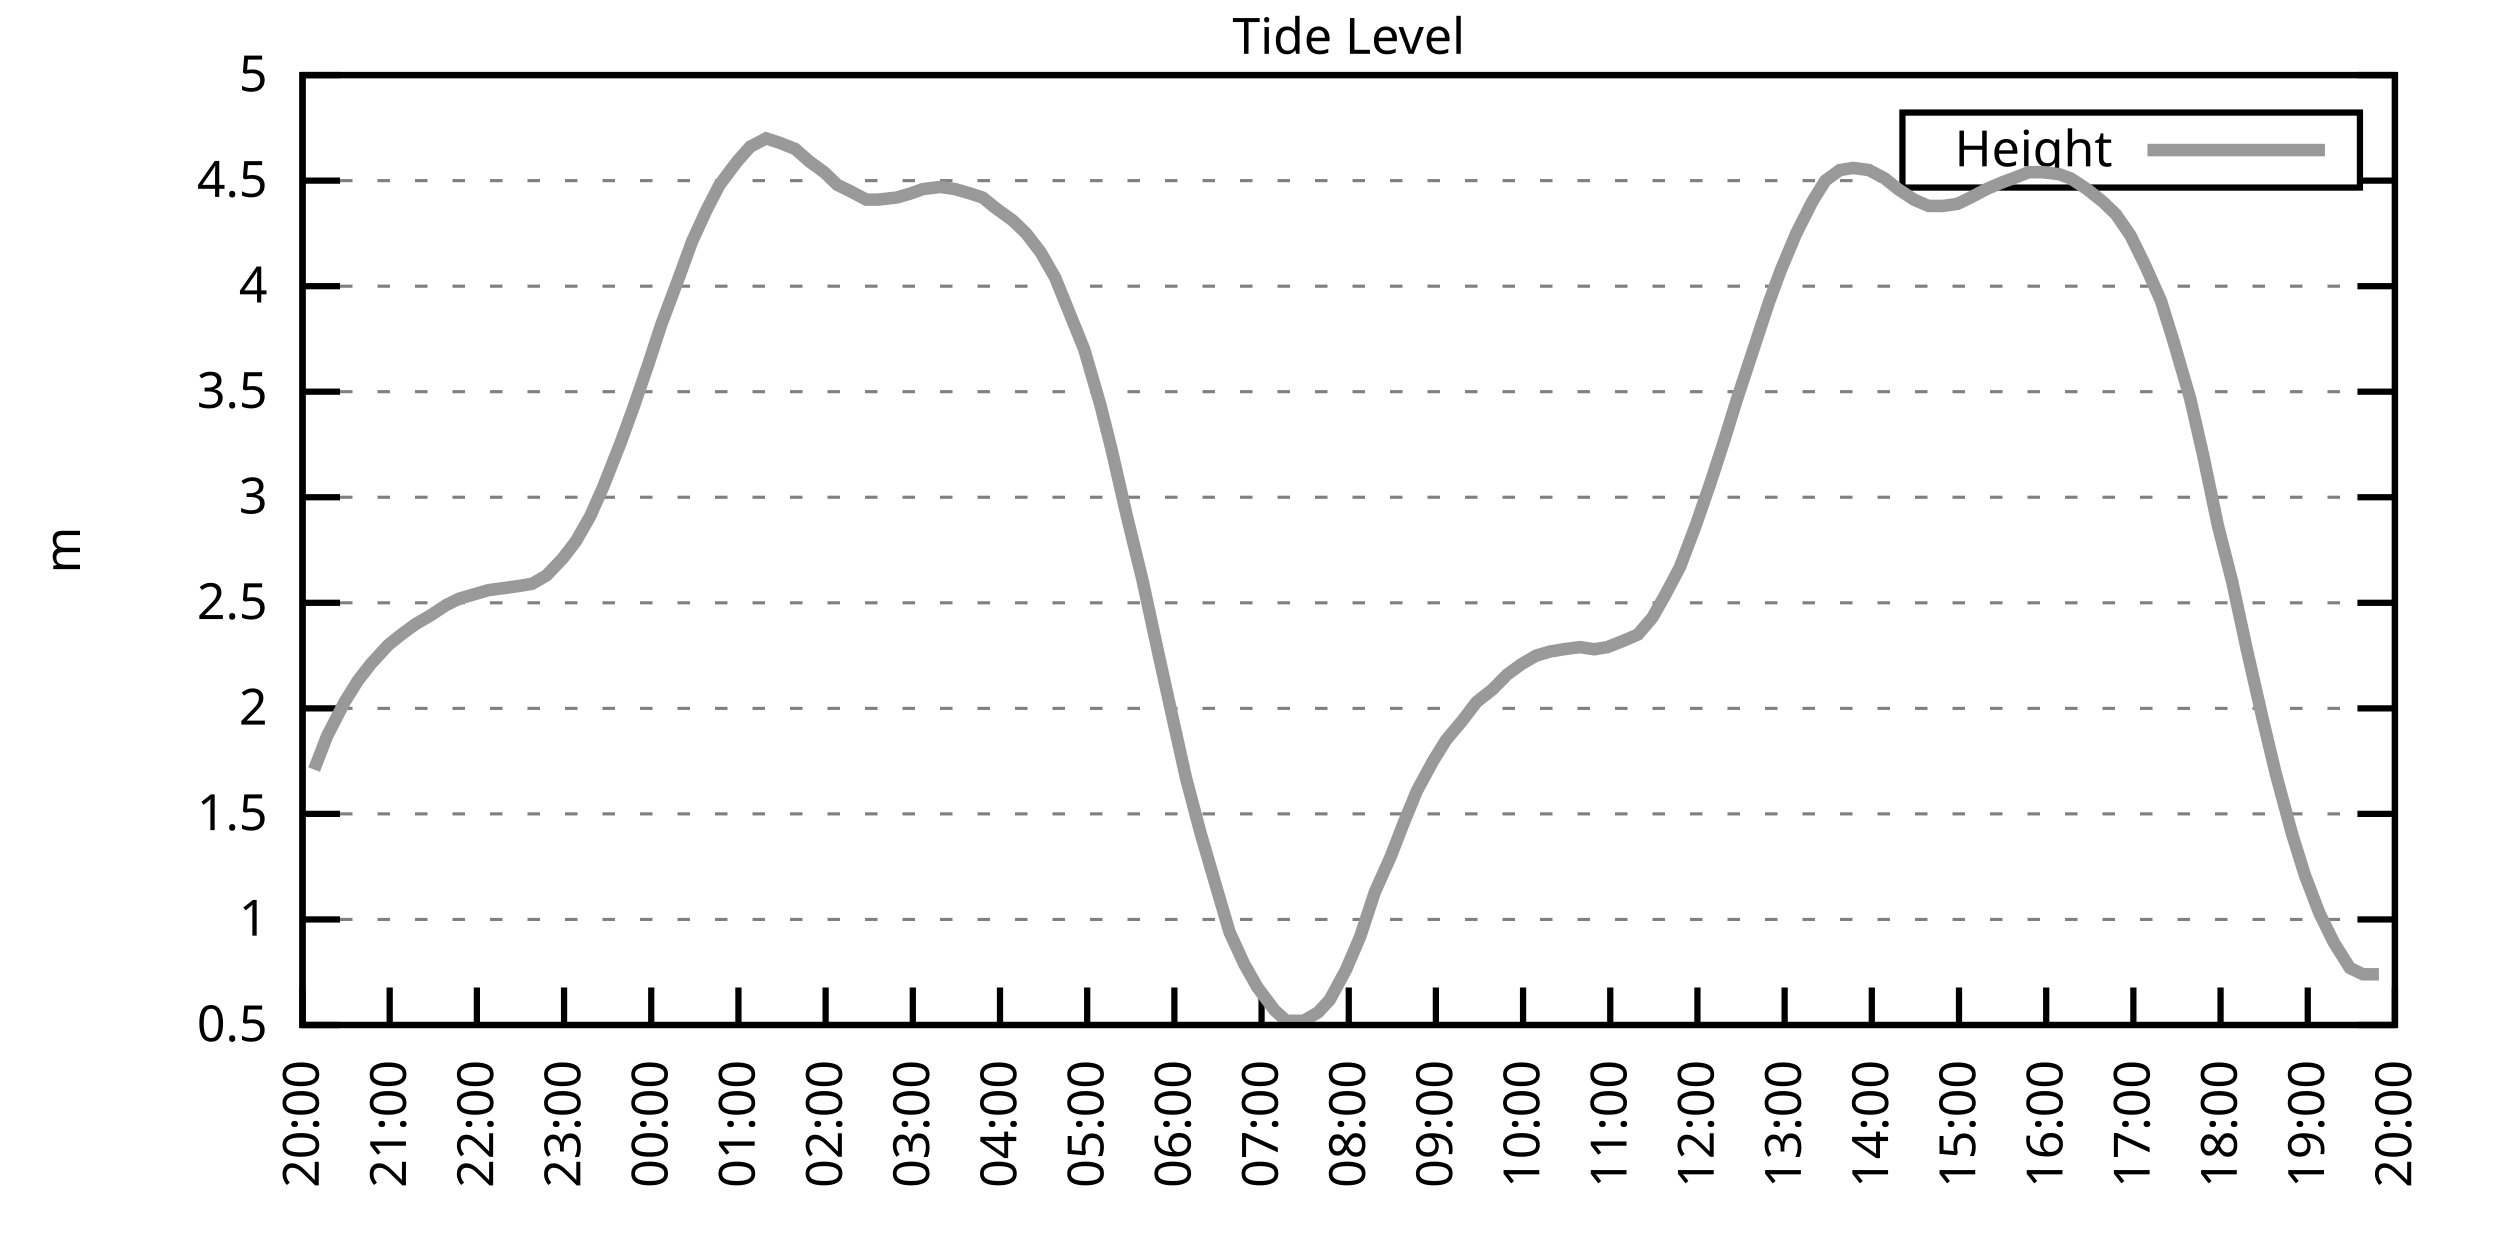
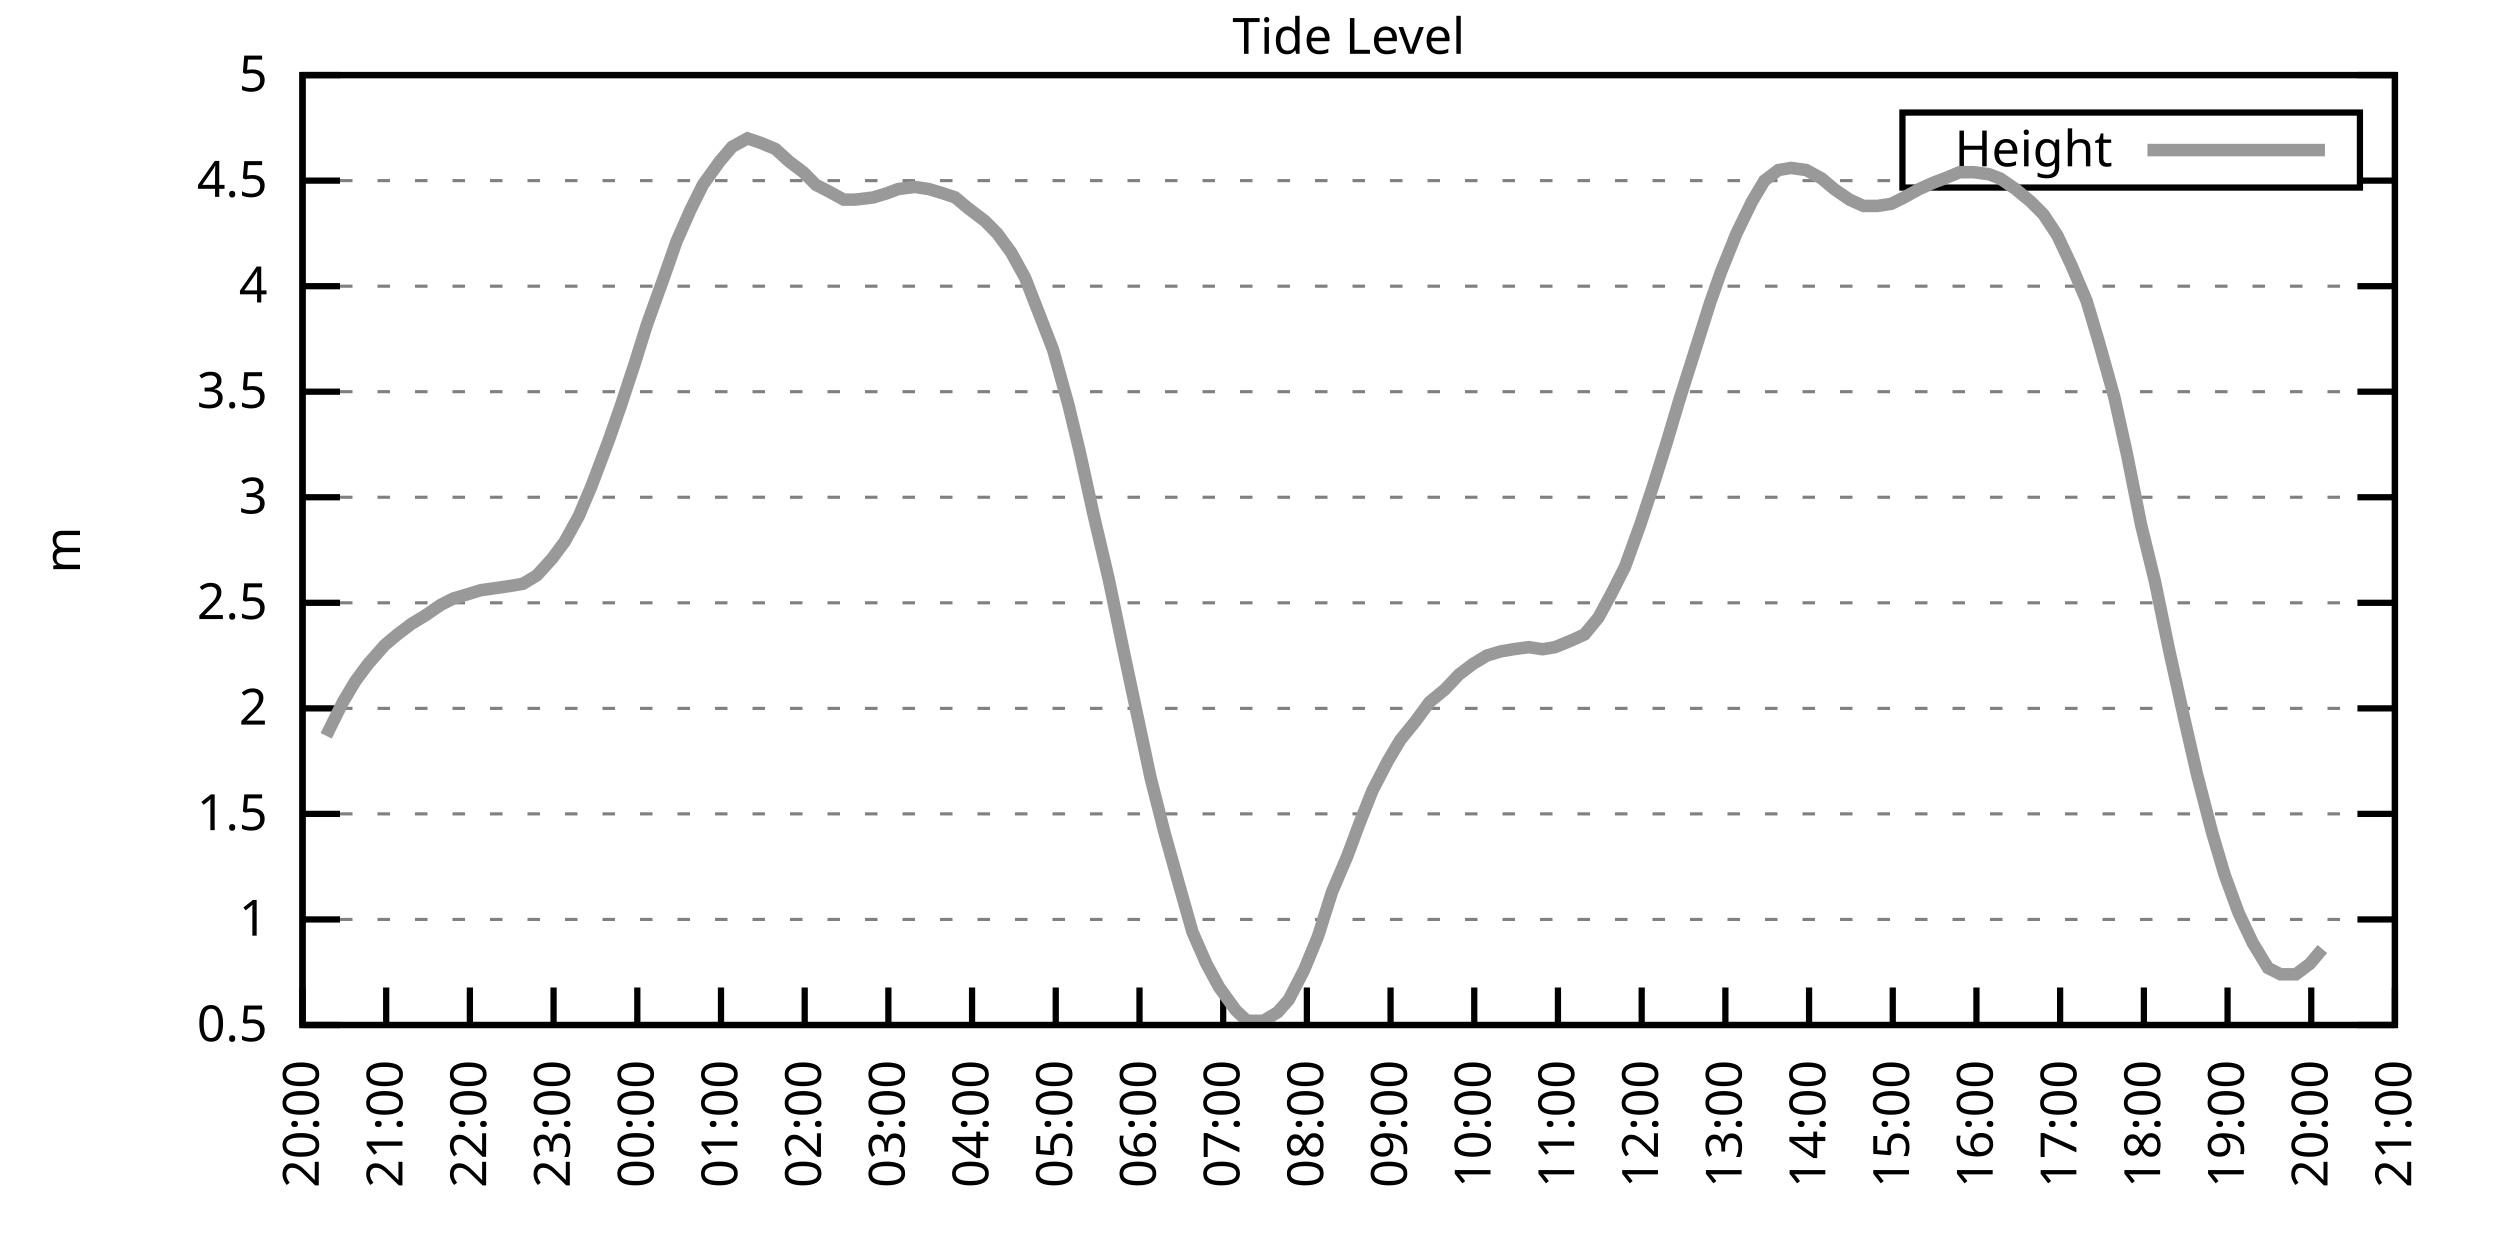
<svg xmlns="http://www.w3.org/2000/svg" xmlns:xlink="http://www.w3.org/1999/xlink" width="400" height="200" viewBox="0 0 400 200">
  <g id="gnuplot_canvas">
    <rect x="0" y="0" width="400" height="200" fill="none" />
    <defs>
      <circle id="gpDot" r="0.5" stroke-width="0.5" stroke="currentColor" />
      <path id="gpPt0" stroke-width="0.333" stroke="currentColor" d="M-1,0 h2 M0,-1 v2" />
      <path id="gpPt1" stroke-width="0.333" stroke="currentColor" d="M-1,-1 L1,1 M1,-1 L-1,1" />
      <path id="gpPt2" stroke-width="0.333" stroke="currentColor" d="M-1,0 L1,0 M0,-1 L0,1 M-1,-1 L1,1 M-1,1 L1,-1" />
      <rect id="gpPt3" stroke-width="0.333" stroke="currentColor" x="-1" y="-1" width="2" height="2" />
      <rect id="gpPt4" stroke-width="0.333" stroke="currentColor" fill="currentColor" x="-1" y="-1" width="2" height="2" />
      <circle id="gpPt5" stroke-width="0.333" stroke="currentColor" cx="0" cy="0" r="1" />
      <use xlink:href="#gpPt5" id="gpPt6" fill="currentColor" stroke="none" />
      <path id="gpPt7" stroke-width="0.333" stroke="currentColor" d="M0,-1.33 L-1.33,0.67 L1.33,0.67 z" />
      <use xlink:href="#gpPt7" id="gpPt8" fill="currentColor" stroke="none" />
      <use xlink:href="#gpPt7" id="gpPt9" stroke="currentColor" transform="rotate(180)" />
      <use xlink:href="#gpPt9" id="gpPt10" fill="currentColor" stroke="none" />
      <use xlink:href="#gpPt3" id="gpPt11" stroke="currentColor" transform="rotate(45)" />
      <use xlink:href="#gpPt11" id="gpPt12" fill="currentColor" stroke="none" />
      <path id="gpPt13" stroke-width="0.333" stroke="currentColor" d="M0,1.330 L1.265,0.411 L0.782,-1.067 L-0.782,-1.076 L-1.265,0.411 z" />
      <use xlink:href="#gpPt13" id="gpPt14" fill="currentColor" stroke="none" />
      <filter id="textbox" filterUnits="objectBoundingBox" x="0" y="0" height="1" width="1">
        <feFlood flood-color="white" flood-opacity="1" result="bgnd" />
        <feComposite in="SourceGraphic" in2="bgnd" operator="atop" />
      </filter>
      <filter id="greybox" filterUnits="objectBoundingBox" x="0" y="0" height="1" width="1">
        <feFlood flood-color="lightgrey" flood-opacity="1" result="grey" />
        <feComposite in="SourceGraphic" in2="grey" operator="atop" />
      </filter>
    </defs>
    <g fill="none" color="white" stroke="currentColor" stroke-width="1.00" stroke-linecap="butt" stroke-linejoin="miter">
</g>
    <g fill="none" color="black" stroke="currentColor" stroke-width="1.00" stroke-linecap="butt" stroke-linejoin="miter">
      <g stroke="none" shape-rendering="crispEdges">
        <polygon fill="rgb(255, 255, 255)" points="48.40,164.00 383.18,164.00 383.18,12.02 48.40,12.02 " />
      </g>
    </g>
    <g fill="none" color="black" stroke="currentColor" stroke-width="1.00" stroke-linecap="butt" stroke-linejoin="miter">
</g>
    <g fill="none" color="black" stroke="black" stroke-width="0.50" stroke-linecap="butt" stroke-linejoin="miter">
</g>
    <g fill="none" color="gray" stroke="currentColor" stroke-width="0.50" stroke-linecap="butt" stroke-linejoin="miter">
      <path stroke="gray" stroke-dasharray="2,4" class="gridline" d="M48.40,164.00 L383.19,164.00  " />
    </g>
    <g fill="none" color="gray" stroke="gray" stroke-width="1.00" stroke-linecap="butt" stroke-linejoin="miter">
</g>
    <g fill="none" color="black" stroke="currentColor" stroke-width="1.00" stroke-linecap="butt" stroke-linejoin="miter">
      <path stroke="black" d="M48.40,164.00 L54.40,164.00 M383.19,164.00 L377.19,164.00  " />
      <g transform="translate(42.80,166.60)" stroke="none" fill="black" font-family="Sans" font-size="8.00" text-anchor="end">
        <text>
          <tspan font-family="Sans"> 0.5</tspan>
        </text>
      </g>
    </g>
    <g fill="none" color="black" stroke="currentColor" stroke-width="1.00" stroke-linecap="butt" stroke-linejoin="miter">
</g>
    <g fill="none" color="black" stroke="black" stroke-width="0.50" stroke-linecap="butt" stroke-linejoin="miter">
</g>
    <g fill="none" color="gray" stroke="currentColor" stroke-width="0.50" stroke-linecap="butt" stroke-linejoin="miter">
      <path stroke="gray" stroke-dasharray="2,4" class="gridline" d="M48.40,147.11 L383.19,147.11  " />
    </g>
    <g fill="none" color="gray" stroke="gray" stroke-width="1.00" stroke-linecap="butt" stroke-linejoin="miter">
</g>
    <g fill="none" color="black" stroke="currentColor" stroke-width="1.00" stroke-linecap="butt" stroke-linejoin="miter">
      <path stroke="black" d="M48.40,147.11 L54.40,147.11 M383.19,147.11 L377.19,147.11  " />
      <g transform="translate(42.80,149.71)" stroke="none" fill="black" font-family="Sans" font-size="8.00" text-anchor="end">
        <text>
          <tspan font-family="Sans"> 1</tspan>
        </text>
      </g>
    </g>
    <g fill="none" color="black" stroke="currentColor" stroke-width="1.00" stroke-linecap="butt" stroke-linejoin="miter">
</g>
    <g fill="none" color="black" stroke="black" stroke-width="0.50" stroke-linecap="butt" stroke-linejoin="miter">
</g>
    <g fill="none" color="gray" stroke="currentColor" stroke-width="0.50" stroke-linecap="butt" stroke-linejoin="miter">
      <path stroke="gray" stroke-dasharray="2,4" class="gridline" d="M48.40,130.22 L383.19,130.22  " />
    </g>
    <g fill="none" color="gray" stroke="gray" stroke-width="1.00" stroke-linecap="butt" stroke-linejoin="miter">
</g>
    <g fill="none" color="black" stroke="currentColor" stroke-width="1.00" stroke-linecap="butt" stroke-linejoin="miter">
      <path stroke="black" d="M48.40,130.22 L54.40,130.22 M383.19,130.22 L377.19,130.22  " />
      <g transform="translate(42.80,132.82)" stroke="none" fill="black" font-family="Sans" font-size="8.00" text-anchor="end">
        <text>
          <tspan font-family="Sans"> 1.5</tspan>
        </text>
      </g>
    </g>
    <g fill="none" color="black" stroke="currentColor" stroke-width="1.00" stroke-linecap="butt" stroke-linejoin="miter">
</g>
    <g fill="none" color="black" stroke="black" stroke-width="0.50" stroke-linecap="butt" stroke-linejoin="miter">
</g>
    <g fill="none" color="gray" stroke="currentColor" stroke-width="0.50" stroke-linecap="butt" stroke-linejoin="miter">
      <path stroke="gray" stroke-dasharray="2,4" class="gridline" d="M48.40,113.34 L383.19,113.34  " />
    </g>
    <g fill="none" color="gray" stroke="gray" stroke-width="1.00" stroke-linecap="butt" stroke-linejoin="miter">
</g>
    <g fill="none" color="black" stroke="currentColor" stroke-width="1.00" stroke-linecap="butt" stroke-linejoin="miter">
      <path stroke="black" d="M48.40,113.34 L54.40,113.34 M383.19,113.34 L377.19,113.34  " />
      <g transform="translate(42.80,115.94)" stroke="none" fill="black" font-family="Sans" font-size="8.00" text-anchor="end">
        <text>
          <tspan font-family="Sans"> 2</tspan>
        </text>
      </g>
    </g>
    <g fill="none" color="black" stroke="currentColor" stroke-width="1.00" stroke-linecap="butt" stroke-linejoin="miter">
</g>
    <g fill="none" color="black" stroke="black" stroke-width="0.50" stroke-linecap="butt" stroke-linejoin="miter">
</g>
    <g fill="none" color="gray" stroke="currentColor" stroke-width="0.50" stroke-linecap="butt" stroke-linejoin="miter">
      <path stroke="gray" stroke-dasharray="2,4" class="gridline" d="M48.40,96.45 L383.19,96.45  " />
    </g>
    <g fill="none" color="gray" stroke="gray" stroke-width="1.00" stroke-linecap="butt" stroke-linejoin="miter">
</g>
    <g fill="none" color="black" stroke="currentColor" stroke-width="1.00" stroke-linecap="butt" stroke-linejoin="miter">
      <path stroke="black" d="M48.40,96.45 L54.40,96.45 M383.19,96.45 L377.19,96.45  " />
      <g transform="translate(42.80,99.05)" stroke="none" fill="black" font-family="Sans" font-size="8.00" text-anchor="end">
        <text>
          <tspan font-family="Sans"> 2.5</tspan>
        </text>
      </g>
    </g>
    <g fill="none" color="black" stroke="currentColor" stroke-width="1.00" stroke-linecap="butt" stroke-linejoin="miter">
</g>
    <g fill="none" color="black" stroke="black" stroke-width="0.50" stroke-linecap="butt" stroke-linejoin="miter">
</g>
    <g fill="none" color="gray" stroke="currentColor" stroke-width="0.50" stroke-linecap="butt" stroke-linejoin="miter">
      <path stroke="gray" stroke-dasharray="2,4" class="gridline" d="M48.40,79.56 L383.19,79.56  " />
    </g>
    <g fill="none" color="gray" stroke="gray" stroke-width="1.00" stroke-linecap="butt" stroke-linejoin="miter">
</g>
    <g fill="none" color="black" stroke="currentColor" stroke-width="1.00" stroke-linecap="butt" stroke-linejoin="miter">
      <path stroke="black" d="M48.40,79.56 L54.40,79.56 M383.19,79.56 L377.19,79.56  " />
      <g transform="translate(42.80,82.16)" stroke="none" fill="black" font-family="Sans" font-size="8.00" text-anchor="end">
        <text>
          <tspan font-family="Sans"> 3</tspan>
        </text>
      </g>
    </g>
    <g fill="none" color="black" stroke="currentColor" stroke-width="1.00" stroke-linecap="butt" stroke-linejoin="miter">
</g>
    <g fill="none" color="black" stroke="black" stroke-width="0.50" stroke-linecap="butt" stroke-linejoin="miter">
</g>
    <g fill="none" color="gray" stroke="currentColor" stroke-width="0.50" stroke-linecap="butt" stroke-linejoin="miter">
      <path stroke="gray" stroke-dasharray="2,4" class="gridline" d="M48.40,62.67 L383.19,62.67  " />
    </g>
    <g fill="none" color="gray" stroke="gray" stroke-width="1.00" stroke-linecap="butt" stroke-linejoin="miter">
</g>
    <g fill="none" color="black" stroke="currentColor" stroke-width="1.00" stroke-linecap="butt" stroke-linejoin="miter">
      <path stroke="black" d="M48.40,62.67 L54.40,62.67 M383.19,62.67 L377.19,62.67  " />
      <g transform="translate(42.80,65.27)" stroke="none" fill="black" font-family="Sans" font-size="8.00" text-anchor="end">
        <text>
          <tspan font-family="Sans"> 3.5</tspan>
        </text>
      </g>
    </g>
    <g fill="none" color="black" stroke="currentColor" stroke-width="1.00" stroke-linecap="butt" stroke-linejoin="miter">
</g>
    <g fill="none" color="black" stroke="black" stroke-width="0.50" stroke-linecap="butt" stroke-linejoin="miter">
</g>
    <g fill="none" color="gray" stroke="currentColor" stroke-width="0.50" stroke-linecap="butt" stroke-linejoin="miter">
      <path stroke="gray" stroke-dasharray="2,4" class="gridline" d="M48.40,45.79 L383.19,45.79  " />
    </g>
    <g fill="none" color="gray" stroke="gray" stroke-width="1.00" stroke-linecap="butt" stroke-linejoin="miter">
</g>
    <g fill="none" color="black" stroke="currentColor" stroke-width="1.00" stroke-linecap="butt" stroke-linejoin="miter">
      <path stroke="black" d="M48.40,45.79 L54.40,45.79 M383.19,45.79 L377.19,45.79  " />
      <g transform="translate(42.80,48.39)" stroke="none" fill="black" font-family="Sans" font-size="8.00" text-anchor="end">
        <text>
          <tspan font-family="Sans"> 4</tspan>
        </text>
      </g>
    </g>
    <g fill="none" color="black" stroke="currentColor" stroke-width="1.00" stroke-linecap="butt" stroke-linejoin="miter">
</g>
    <g fill="none" color="black" stroke="black" stroke-width="0.50" stroke-linecap="butt" stroke-linejoin="miter">
</g>
    <g fill="none" color="gray" stroke="currentColor" stroke-width="0.50" stroke-linecap="butt" stroke-linejoin="miter">
      <path stroke="gray" stroke-dasharray="2,4" class="gridline" d="M48.40,28.90 L304.39,28.90 M377.59,28.90 L383.19,28.90  " />
    </g>
    <g fill="none" color="gray" stroke="gray" stroke-width="1.00" stroke-linecap="butt" stroke-linejoin="miter">
</g>
    <g fill="none" color="black" stroke="currentColor" stroke-width="1.00" stroke-linecap="butt" stroke-linejoin="miter">
      <path stroke="black" d="M48.40,28.90 L54.40,28.90 M383.19,28.90 L377.19,28.90  " />
      <g transform="translate(42.80,31.50)" stroke="none" fill="black" font-family="Sans" font-size="8.00" text-anchor="end">
        <text>
          <tspan font-family="Sans"> 4.5</tspan>
        </text>
      </g>
    </g>
    <g fill="none" color="black" stroke="currentColor" stroke-width="1.00" stroke-linecap="butt" stroke-linejoin="miter">
</g>
    <g fill="none" color="black" stroke="black" stroke-width="0.50" stroke-linecap="butt" stroke-linejoin="miter">
</g>
    <g fill="none" color="gray" stroke="currentColor" stroke-width="0.50" stroke-linecap="butt" stroke-linejoin="miter">
      <path stroke="gray" stroke-dasharray="2,4" class="gridline" d="M48.40,12.01 L383.19,12.01  " />
    </g>
    <g fill="none" color="gray" stroke="gray" stroke-width="1.00" stroke-linecap="butt" stroke-linejoin="miter">
</g>
    <g fill="none" color="black" stroke="currentColor" stroke-width="1.00" stroke-linecap="butt" stroke-linejoin="miter">
      <path stroke="black" d="M48.40,12.01 L54.40,12.01 M383.19,12.01 L377.19,12.01  " />
      <g transform="translate(42.80,14.61)" stroke="none" fill="black" font-family="Sans" font-size="8.00" text-anchor="end">
        <text>
          <tspan font-family="Sans"> 5</tspan>
        </text>
      </g>
    </g>
    <g fill="none" color="black" stroke="currentColor" stroke-width="1.00" stroke-linecap="butt" stroke-linejoin="miter">
      <path stroke="black" d="M48.40,164.00 L48.40,158.00  " />
      <g transform="translate(51.00,169.60) rotate(270.00)" stroke="none" fill="black" font-family="Sans" font-size="8.00" text-anchor="end">
        <text>
          <tspan font-family="Sans">20:00</tspan>
        </text>
      </g>
    </g>
    <g fill="none" color="black" stroke="currentColor" stroke-width="1.00" stroke-linecap="butt" stroke-linejoin="miter">
-       <path stroke="black" d="M62.35,164.00 L62.35,158.00  " />
-       <g transform="translate(64.95,169.60) rotate(270.00)" stroke="none" fill="black" font-family="Sans" font-size="8.00" text-anchor="end">
+       <path stroke="black" d="M61.79,164.00 L61.79,158.00  " />
+       <g transform="translate(64.39,169.60) rotate(270.00)" stroke="none" fill="black" font-family="Sans" font-size="8.00" text-anchor="end">
        <text>
          <tspan font-family="Sans">21:00</tspan>
        </text>
      </g>
    </g>
    <g fill="none" color="black" stroke="currentColor" stroke-width="1.00" stroke-linecap="butt" stroke-linejoin="miter">
-       <path stroke="black" d="M76.30,164.00 L76.30,158.00  " />
-       <g transform="translate(78.90,169.60) rotate(270.00)" stroke="none" fill="black" font-family="Sans" font-size="8.00" text-anchor="end">
+       <path stroke="black" d="M75.18,164.00 L75.18,158.00  " />
+       <g transform="translate(77.78,169.60) rotate(270.00)" stroke="none" fill="black" font-family="Sans" font-size="8.00" text-anchor="end">
        <text>
          <tspan font-family="Sans">22:00</tspan>
        </text>
      </g>
    </g>
    <g fill="none" color="black" stroke="currentColor" stroke-width="1.00" stroke-linecap="butt" stroke-linejoin="miter">
-       <path stroke="black" d="M90.25,164.00 L90.25,158.00  " />
-       <g transform="translate(92.85,169.60) rotate(270.00)" stroke="none" fill="black" font-family="Sans" font-size="8.00" text-anchor="end">
+       <path stroke="black" d="M88.57,164.00 L88.57,158.00  " />
+       <g transform="translate(91.17,169.60) rotate(270.00)" stroke="none" fill="black" font-family="Sans" font-size="8.00" text-anchor="end">
        <text>
          <tspan font-family="Sans">23:00</tspan>
        </text>
      </g>
    </g>
    <g fill="none" color="black" stroke="currentColor" stroke-width="1.00" stroke-linecap="butt" stroke-linejoin="miter">
-       <path stroke="black" d="M104.20,164.00 L104.20,158.00  " />
-       <g transform="translate(106.80,169.60) rotate(270.00)" stroke="none" fill="black" font-family="Sans" font-size="8.00" text-anchor="end">
+       <path stroke="black" d="M101.97,164.00 L101.97,158.00  " />
+       <g transform="translate(104.57,169.60) rotate(270.00)" stroke="none" fill="black" font-family="Sans" font-size="8.00" text-anchor="end">
        <text>
          <tspan font-family="Sans">00:00</tspan>
        </text>
      </g>
    </g>
    <g fill="none" color="black" stroke="currentColor" stroke-width="1.00" stroke-linecap="butt" stroke-linejoin="miter">
-       <path stroke="black" d="M118.15,164.00 L118.15,158.00  " />
-       <g transform="translate(120.75,169.60) rotate(270.00)" stroke="none" fill="black" font-family="Sans" font-size="8.00" text-anchor="end">
+       <path stroke="black" d="M115.36,164.00 L115.36,158.00  " />
+       <g transform="translate(117.96,169.60) rotate(270.00)" stroke="none" fill="black" font-family="Sans" font-size="8.00" text-anchor="end">
        <text>
          <tspan font-family="Sans">01:00</tspan>
        </text>
      </g>
    </g>
    <g fill="none" color="black" stroke="currentColor" stroke-width="1.00" stroke-linecap="butt" stroke-linejoin="miter">
-       <path stroke="black" d="M132.10,164.00 L132.10,158.00  " />
-       <g transform="translate(134.70,169.60) rotate(270.00)" stroke="none" fill="black" font-family="Sans" font-size="8.00" text-anchor="end">
+       <path stroke="black" d="M128.75,164.00 L128.75,158.00  " />
+       <g transform="translate(131.35,169.60) rotate(270.00)" stroke="none" fill="black" font-family="Sans" font-size="8.00" text-anchor="end">
        <text>
          <tspan font-family="Sans">02:00</tspan>
        </text>
      </g>
    </g>
    <g fill="none" color="black" stroke="currentColor" stroke-width="1.00" stroke-linecap="butt" stroke-linejoin="miter">
-       <path stroke="black" d="M146.05,164.00 L146.05,158.00  " />
-       <g transform="translate(148.65,169.60) rotate(270.00)" stroke="none" fill="black" font-family="Sans" font-size="8.00" text-anchor="end">
+       <path stroke="black" d="M142.14,164.00 L142.14,158.00  " />
+       <g transform="translate(144.74,169.60) rotate(270.00)" stroke="none" fill="black" font-family="Sans" font-size="8.00" text-anchor="end">
        <text>
          <tspan font-family="Sans">03:00</tspan>
        </text>
      </g>
    </g>
    <g fill="none" color="black" stroke="currentColor" stroke-width="1.00" stroke-linecap="butt" stroke-linejoin="miter">
-       <path stroke="black" d="M160.00,164.00 L160.00,158.00  " />
-       <g transform="translate(162.60,169.60) rotate(270.00)" stroke="none" fill="black" font-family="Sans" font-size="8.00" text-anchor="end">
+       <path stroke="black" d="M155.53,164.00 L155.53,158.00  " />
+       <g transform="translate(158.13,169.60) rotate(270.00)" stroke="none" fill="black" font-family="Sans" font-size="8.00" text-anchor="end">
        <text>
          <tspan font-family="Sans">04:00</tspan>
        </text>
      </g>
    </g>
    <g fill="none" color="black" stroke="currentColor" stroke-width="1.00" stroke-linecap="butt" stroke-linejoin="miter">
-       <path stroke="black" d="M173.95,164.00 L173.95,158.00  " />
-       <g transform="translate(176.55,169.60) rotate(270.00)" stroke="none" fill="black" font-family="Sans" font-size="8.00" text-anchor="end">
+       <path stroke="black" d="M168.92,164.00 L168.92,158.00  " />
+       <g transform="translate(171.52,169.60) rotate(270.00)" stroke="none" fill="black" font-family="Sans" font-size="8.00" text-anchor="end">
        <text>
          <tspan font-family="Sans">05:00</tspan>
        </text>
      </g>
    </g>
    <g fill="none" color="black" stroke="currentColor" stroke-width="1.00" stroke-linecap="butt" stroke-linejoin="miter">
-       <path stroke="black" d="M187.90,164.00 L187.90,158.00  " />
-       <g transform="translate(190.50,169.60) rotate(270.00)" stroke="none" fill="black" font-family="Sans" font-size="8.00" text-anchor="end">
+       <path stroke="black" d="M182.32,164.00 L182.32,158.00  " />
+       <g transform="translate(184.92,169.60) rotate(270.00)" stroke="none" fill="black" font-family="Sans" font-size="8.00" text-anchor="end">
        <text>
          <tspan font-family="Sans">06:00</tspan>
        </text>
      </g>
    </g>
    <g fill="none" color="black" stroke="currentColor" stroke-width="1.00" stroke-linecap="butt" stroke-linejoin="miter">
-       <path stroke="black" d="M201.85,164.00 L201.85,158.00  " />
-       <g transform="translate(204.45,169.60) rotate(270.00)" stroke="none" fill="black" font-family="Sans" font-size="8.00" text-anchor="end">
+       <path stroke="black" d="M195.71,164.00 L195.71,158.00  " />
+       <g transform="translate(198.31,169.60) rotate(270.00)" stroke="none" fill="black" font-family="Sans" font-size="8.00" text-anchor="end">
        <text>
          <tspan font-family="Sans">07:00</tspan>
        </text>
      </g>
    </g>
    <g fill="none" color="black" stroke="currentColor" stroke-width="1.00" stroke-linecap="butt" stroke-linejoin="miter">
-       <path stroke="black" d="M215.80,164.00 L215.80,158.00  " />
-       <g transform="translate(218.40,169.60) rotate(270.00)" stroke="none" fill="black" font-family="Sans" font-size="8.00" text-anchor="end">
+       <path stroke="black" d="M209.10,164.00 L209.10,158.00  " />
+       <g transform="translate(211.70,169.60) rotate(270.00)" stroke="none" fill="black" font-family="Sans" font-size="8.00" text-anchor="end">
        <text>
          <tspan font-family="Sans">08:00</tspan>
        </text>
      </g>
    </g>
    <g fill="none" color="black" stroke="currentColor" stroke-width="1.00" stroke-linecap="butt" stroke-linejoin="miter">
-       <path stroke="black" d="M229.74,164.00 L229.74,158.00  " />
-       <g transform="translate(232.34,169.60) rotate(270.00)" stroke="none" fill="black" font-family="Sans" font-size="8.00" text-anchor="end">
+       <path stroke="black" d="M222.49,164.00 L222.49,158.00  " />
+       <g transform="translate(225.09,169.60) rotate(270.00)" stroke="none" fill="black" font-family="Sans" font-size="8.00" text-anchor="end">
        <text>
          <tspan font-family="Sans">09:00</tspan>
        </text>
      </g>
    </g>
    <g fill="none" color="black" stroke="currentColor" stroke-width="1.00" stroke-linecap="butt" stroke-linejoin="miter">
-       <path stroke="black" d="M243.69,164.00 L243.69,158.00  " />
-       <g transform="translate(246.29,169.60) rotate(270.00)" stroke="none" fill="black" font-family="Sans" font-size="8.00" text-anchor="end">
+       <path stroke="black" d="M235.88,164.00 L235.88,158.00  " />
+       <g transform="translate(238.48,169.60) rotate(270.00)" stroke="none" fill="black" font-family="Sans" font-size="8.00" text-anchor="end">
        <text>
          <tspan font-family="Sans">10:00</tspan>
        </text>
      </g>
    </g>
    <g fill="none" color="black" stroke="currentColor" stroke-width="1.00" stroke-linecap="butt" stroke-linejoin="miter">
-       <path stroke="black" d="M257.64,164.00 L257.64,158.00  " />
-       <g transform="translate(260.24,169.60) rotate(270.00)" stroke="none" fill="black" font-family="Sans" font-size="8.00" text-anchor="end">
+       <path stroke="black" d="M249.27,164.00 L249.27,158.00  " />
+       <g transform="translate(251.87,169.60) rotate(270.00)" stroke="none" fill="black" font-family="Sans" font-size="8.00" text-anchor="end">
        <text>
          <tspan font-family="Sans">11:00</tspan>
        </text>
      </g>
    </g>
    <g fill="none" color="black" stroke="currentColor" stroke-width="1.00" stroke-linecap="butt" stroke-linejoin="miter">
-       <path stroke="black" d="M271.59,164.00 L271.59,158.00  " />
-       <g transform="translate(274.19,169.60) rotate(270.00)" stroke="none" fill="black" font-family="Sans" font-size="8.00" text-anchor="end">
+       <path stroke="black" d="M262.67,164.00 L262.67,158.00  " />
+       <g transform="translate(265.27,169.60) rotate(270.00)" stroke="none" fill="black" font-family="Sans" font-size="8.00" text-anchor="end">
        <text>
          <tspan font-family="Sans">12:00</tspan>
        </text>
      </g>
    </g>
    <g fill="none" color="black" stroke="currentColor" stroke-width="1.00" stroke-linecap="butt" stroke-linejoin="miter">
-       <path stroke="black" d="M285.54,164.00 L285.54,158.00  " />
-       <g transform="translate(288.14,169.60) rotate(270.00)" stroke="none" fill="black" font-family="Sans" font-size="8.00" text-anchor="end">
+       <path stroke="black" d="M276.06,164.00 L276.06,158.00  " />
+       <g transform="translate(278.66,169.60) rotate(270.00)" stroke="none" fill="black" font-family="Sans" font-size="8.00" text-anchor="end">
        <text>
          <tspan font-family="Sans">13:00</tspan>
        </text>
      </g>
    </g>
    <g fill="none" color="black" stroke="currentColor" stroke-width="1.00" stroke-linecap="butt" stroke-linejoin="miter">
-       <path stroke="black" d="M299.49,164.00 L299.49,158.00  " />
-       <g transform="translate(302.09,169.60) rotate(270.00)" stroke="none" fill="black" font-family="Sans" font-size="8.00" text-anchor="end">
+       <path stroke="black" d="M289.45,164.00 L289.45,158.00  " />
+       <g transform="translate(292.05,169.60) rotate(270.00)" stroke="none" fill="black" font-family="Sans" font-size="8.00" text-anchor="end">
        <text>
          <tspan font-family="Sans">14:00</tspan>
        </text>
      </g>
    </g>
    <g fill="none" color="black" stroke="currentColor" stroke-width="1.00" stroke-linecap="butt" stroke-linejoin="miter">
-       <path stroke="black" d="M313.44,164.00 L313.44,158.00  " />
-       <g transform="translate(316.04,169.60) rotate(270.00)" stroke="none" fill="black" font-family="Sans" font-size="8.00" text-anchor="end">
+       <path stroke="black" d="M302.84,164.00 L302.84,158.00  " />
+       <g transform="translate(305.44,169.60) rotate(270.00)" stroke="none" fill="black" font-family="Sans" font-size="8.00" text-anchor="end">
        <text>
          <tspan font-family="Sans">15:00</tspan>
        </text>
      </g>
    </g>
    <g fill="none" color="black" stroke="currentColor" stroke-width="1.00" stroke-linecap="butt" stroke-linejoin="miter">
-       <path stroke="black" d="M327.39,164.00 L327.39,158.00  " />
-       <g transform="translate(329.99,169.60) rotate(270.00)" stroke="none" fill="black" font-family="Sans" font-size="8.00" text-anchor="end">
+       <path stroke="black" d="M316.23,164.00 L316.23,158.00  " />
+       <g transform="translate(318.83,169.60) rotate(270.00)" stroke="none" fill="black" font-family="Sans" font-size="8.00" text-anchor="end">
        <text>
          <tspan font-family="Sans">16:00</tspan>
        </text>
      </g>
    </g>
    <g fill="none" color="black" stroke="currentColor" stroke-width="1.00" stroke-linecap="butt" stroke-linejoin="miter">
-       <path stroke="black" d="M341.34,164.00 L341.34,158.00  " />
-       <g transform="translate(343.94,169.60) rotate(270.00)" stroke="none" fill="black" font-family="Sans" font-size="8.00" text-anchor="end">
+       <path stroke="black" d="M329.62,164.00 L329.62,158.00  " />
+       <g transform="translate(332.22,169.60) rotate(270.00)" stroke="none" fill="black" font-family="Sans" font-size="8.00" text-anchor="end">
        <text>
          <tspan font-family="Sans">17:00</tspan>
        </text>
      </g>
    </g>
    <g fill="none" color="black" stroke="currentColor" stroke-width="1.00" stroke-linecap="butt" stroke-linejoin="miter">
-       <path stroke="black" d="M355.29,164.00 L355.29,158.00  " />
-       <g transform="translate(357.89,169.60) rotate(270.00)" stroke="none" fill="black" font-family="Sans" font-size="8.00" text-anchor="end">
+       <path stroke="black" d="M343.02,164.00 L343.02,158.00  " />
+       <g transform="translate(345.62,169.60) rotate(270.00)" stroke="none" fill="black" font-family="Sans" font-size="8.00" text-anchor="end">
        <text>
          <tspan font-family="Sans">18:00</tspan>
        </text>
      </g>
    </g>
    <g fill="none" color="black" stroke="currentColor" stroke-width="1.00" stroke-linecap="butt" stroke-linejoin="miter">
-       <path stroke="black" d="M369.24,164.00 L369.24,158.00  " />
-       <g transform="translate(371.84,169.60) rotate(270.00)" stroke="none" fill="black" font-family="Sans" font-size="8.00" text-anchor="end">
+       <path stroke="black" d="M356.41,164.00 L356.41,158.00  " />
+       <g transform="translate(359.01,169.60) rotate(270.00)" stroke="none" fill="black" font-family="Sans" font-size="8.00" text-anchor="end">
        <text>
          <tspan font-family="Sans">19:00</tspan>
+         </text>
+       </g>
+     </g>
+     <g fill="none" color="black" stroke="currentColor" stroke-width="1.00" stroke-linecap="butt" stroke-linejoin="miter">
+       <path stroke="black" d="M369.80,164.00 L369.80,158.00  " />
+       <g transform="translate(372.40,169.60) rotate(270.00)" stroke="none" fill="black" font-family="Sans" font-size="8.00" text-anchor="end">
+         <text>
+           <tspan font-family="Sans">20:00</tspan>
        </text>
      </g>
    </g>
    <g fill="none" color="black" stroke="currentColor" stroke-width="1.00" stroke-linecap="butt" stroke-linejoin="miter">
      <path stroke="black" d="M383.19,164.00 L383.19,158.00  " />
      <g transform="translate(385.79,169.60) rotate(270.00)" stroke="none" fill="black" font-family="Sans" font-size="8.00" text-anchor="end">
        <text>
-           <tspan font-family="Sans">20:00</tspan>
+           <tspan font-family="Sans">21:00</tspan>
        </text>
      </g>
    </g>
    <g fill="none" color="black" stroke="currentColor" stroke-width="1.00" stroke-linecap="butt" stroke-linejoin="miter">
</g>
    <g fill="none" color="black" stroke="currentColor" stroke-width="1.00" stroke-linecap="butt" stroke-linejoin="miter">
      <path stroke="black" d="M48.40,12.01 L48.40,164.00 L383.19,164.00 L383.19,12.01 L48.40,12.01 Z  " />
    </g>
    <g fill="none" color="black" stroke="currentColor" stroke-width="1.00" stroke-linecap="butt" stroke-linejoin="miter">
</g>
    <g fill="none" color="black" stroke="currentColor" stroke-width="1.00" stroke-linecap="butt" stroke-linejoin="miter">
      <path stroke="black" d="M304.39,30.01 L304.39,18.01 L377.59,18.01 L377.59,30.01 L304.39,30.01 Z  " />
    </g>
    <g id="Tide_level_plot_1">
      <g fill="none" color="white" stroke="black" stroke-width="2.00" stroke-linecap="butt" stroke-linejoin="miter">
</g>
      <g fill="none" color="black" stroke="currentColor" stroke-width="2.00" stroke-linecap="butt" stroke-linejoin="miter">
        <g transform="translate(337.99,26.61)" stroke="none" fill="black" font-family="Sans" font-size="8.00" text-anchor="end">
          <text>
            <tspan font-family="Sans">Height</tspan>
          </text>
        </g>
      </g>
      <g fill="none" color="black" stroke="currentColor" stroke-width="2.00" stroke-linecap="butt" stroke-linejoin="miter">
-         <path stroke="rgb(153, 153, 153)" d="M343.59,24.01 L371.99,24.01 M50.26,123.13 L52.35,117.73 L55.14,112.32 L57.23,108.95 L59.33,106.24 L62.12,103.20   L64.21,101.52 L66.53,99.83 L68.86,98.48 L71.42,96.79 L73.51,95.77 L75.83,95.10 L78.16,94.42 L80.72,94.08   L83.04,93.75 L85.13,93.41 L87.46,92.06 L90.02,89.36 L92.11,86.65 L94.43,82.60 L96.53,77.87 L99.32,70.78   L101.41,65.04 L103.73,58.28 L105.83,51.87 L108.62,44.43 L110.71,38.69 L113.03,33.63 L115.13,29.57 L117.92,25.86   L120.01,23.49 L122.57,22.14 L124.66,22.82 L127.22,23.83 L129.54,25.86 L131.87,27.55 L133.96,29.57 L136.05,30.59   L138.61,31.94 L140.47,31.94 L143.49,31.60 L145.81,30.92 L147.67,30.25 L150.46,29.91 L152.79,30.25 L155.11,30.92   L157.21,31.60 L159.30,33.29 L162.09,35.32 L164.18,37.34 L166.51,40.38 L168.83,44.43 L171.16,50.18 L173.48,55.92   L176.04,64.70 L177.90,72.13 L180.22,82.26 L182.78,92.73 L185.34,104.56 L187.43,114.01 L189.76,124.48 L192.08,133.26   L194.64,142.05 L196.73,149.14 L199.06,154.21 L201.15,157.92 L203.94,161.64 L205.80,163.32 L208.59,163.32 L210.91,161.97   L212.77,159.95 L215.33,155.22 L217.65,149.81 L219.98,142.72 L222.54,136.98 L224.63,131.58 L226.72,126.51 L229.28,121.78   L231.37,118.40 L233.93,115.36 L236.25,112.32 L238.81,110.30 L241.14,107.93 L243.46,106.24 L245.79,104.89 L248.11,104.22   L250.20,103.88 L252.76,103.54 L255.09,103.88 L257.18,103.54 L259.74,102.53 L262.06,101.52 L264.39,98.81 L266.48,95.10   L268.80,90.71 L271.36,83.95 L273.69,77.20 L275.78,70.78 L277.87,64.02 L280.43,56.26 L282.99,48.49 L284.85,43.42   L287.40,37.34 L289.96,32.28 L292.05,28.90 L294.38,27.21 L296.47,26.87 L299.03,27.21 L301.58,28.56 L303.68,30.25   L306.23,31.94 L308.56,32.95 L310.88,32.95 L313.21,32.61 L315.30,31.60 L317.86,30.25 L320.18,29.24 L322.04,28.56   L324.60,27.55 L326.93,27.55 L329.48,27.88 L331.34,28.56 L333.90,30.25 L336.46,32.28 L338.55,34.30 L340.88,37.68   L343.20,42.41 L345.76,48.15 L347.85,54.90 L350.41,63.69 L352.50,72.81 L354.83,83.95 L357.15,93.07 L359.48,103.88   L362.03,115.03 L364.13,123.81 L366.68,133.26 L368.78,140.02 L371.10,146.10 L373.43,150.83 L375.98,154.88 L378.08,155.89   L380.63,155.89  " />
+         <path stroke="rgb(153, 153, 153)" d="M343.59,24.01 L371.99,24.01 M52.19,117.73 L54.87,112.32 L56.88,108.95 L58.89,106.24 L61.57,103.20 L63.58,101.52   L65.81,99.83 L68.04,98.48 L70.50,96.79 L72.50,95.77 L74.74,95.10 L76.97,94.42 L79.42,94.08 L81.66,93.75   L83.66,93.41 L85.90,92.06 L88.35,89.36 L90.36,86.65 L92.59,82.60 L94.60,77.87 L97.28,70.78 L99.29,65.04   L101.52,58.28 L103.53,51.87 L106.21,44.43 L108.22,38.69 L110.45,33.63 L112.46,29.57 L115.13,25.86 L117.14,23.49   L119.60,22.14 L121.61,22.82 L124.06,23.83 L126.29,25.86 L128.53,27.55 L130.54,29.57 L132.54,30.59 L135.00,31.94   L136.78,31.94 L139.69,31.60 L141.92,30.92 L143.70,30.25 L146.38,29.91 L148.61,30.25 L150.85,30.92 L152.85,31.60   L154.86,33.29 L157.54,35.32 L159.55,37.34 L161.78,40.38 L164.01,44.43 L166.25,50.18 L168.48,55.92 L170.93,64.70   L172.72,72.13 L174.95,82.26 L177.41,92.73 L179.86,104.56 L181.87,114.01 L184.10,124.48 L186.33,133.26 L188.79,142.05   L190.80,149.14 L193.03,154.21 L195.04,157.92 L197.72,161.64 L199.50,163.32 L202.18,163.32 L204.41,161.97 L206.20,159.95   L208.65,155.22 L210.88,149.81 L213.12,142.72 L215.57,136.98 L217.58,131.58 L219.59,126.51 L222.04,121.78 L224.05,118.40   L226.51,115.36 L228.74,112.32 L231.20,110.30 L233.43,107.93 L235.66,106.24 L237.89,104.89 L240.12,104.22 L242.13,103.88   L244.59,103.54 L246.82,103.88 L248.83,103.54 L251.28,102.53 L253.51,101.52 L255.75,98.81 L257.76,95.10 L259.99,90.71   L262.44,83.95 L264.67,77.20 L266.68,70.78 L268.69,64.02 L271.15,56.26 L273.60,48.49 L275.39,43.42 L277.84,37.34   L280.30,32.28 L282.31,28.90 L284.54,27.21 L286.55,26.87 L289.00,27.21 L291.46,28.56 L293.47,30.25 L295.92,31.94   L298.15,32.95 L300.39,32.95 L302.62,32.61 L304.63,31.60 L307.08,30.25 L309.31,29.24 L311.10,28.56 L313.55,27.55   L315.79,27.55 L318.24,27.88 L320.03,28.56 L322.48,30.25 L324.94,32.28 L326.95,34.30 L329.18,37.68 L331.41,42.41   L333.86,48.15 L335.87,54.90 L338.33,63.69 L340.34,72.81 L342.57,83.95 L344.80,93.07 L347.03,103.88 L349.49,115.03   L351.50,123.81 L353.95,133.26 L355.96,140.02 L358.19,146.10 L360.42,150.83 L362.88,154.88 L364.89,155.89 L367.34,155.89   L369.58,154.21 L371.58,151.84  " />
      </g>
    </g>
    <g fill="none" color="black" stroke="currentColor" stroke-width="2.00" stroke-linecap="butt" stroke-linejoin="miter">
</g>
    <g fill="none" color="black" stroke="black" stroke-width="1.00" stroke-linecap="butt" stroke-linejoin="miter">
</g>
    <g fill="none" color="black" stroke="currentColor" stroke-width="1.00" stroke-linecap="butt" stroke-linejoin="miter">
      <path stroke="black" d="M48.40,12.01 L48.40,164.00 L383.19,164.00 L383.19,12.01 L48.40,12.01 Z  " />
      <g transform="translate(12.80,88.01) rotate(270.00)" stroke="none" fill="black" font-family="Sans" font-size="8.00" text-anchor="middle">
        <text>
          <tspan font-family="Sans">m</tspan>
        </text>
      </g>
    </g>
    <g fill="none" color="black" stroke="currentColor" stroke-width="1.00" stroke-linecap="butt" stroke-linejoin="miter">
</g>
    <g fill="none" color="black" stroke="currentColor" stroke-width="1.00" stroke-linecap="butt" stroke-linejoin="miter">
      <g transform="translate(215.79,8.61)" stroke="none" fill="black" font-family="Sans" font-size="8.00" text-anchor="middle">
        <text>
          <tspan font-family="Sans">Tide Level</tspan>
        </text>
      </g>
    </g>
    <g fill="none" color="black" stroke="currentColor" stroke-width="1.00" stroke-linecap="butt" stroke-linejoin="miter">
</g>
  </g>
</svg>
